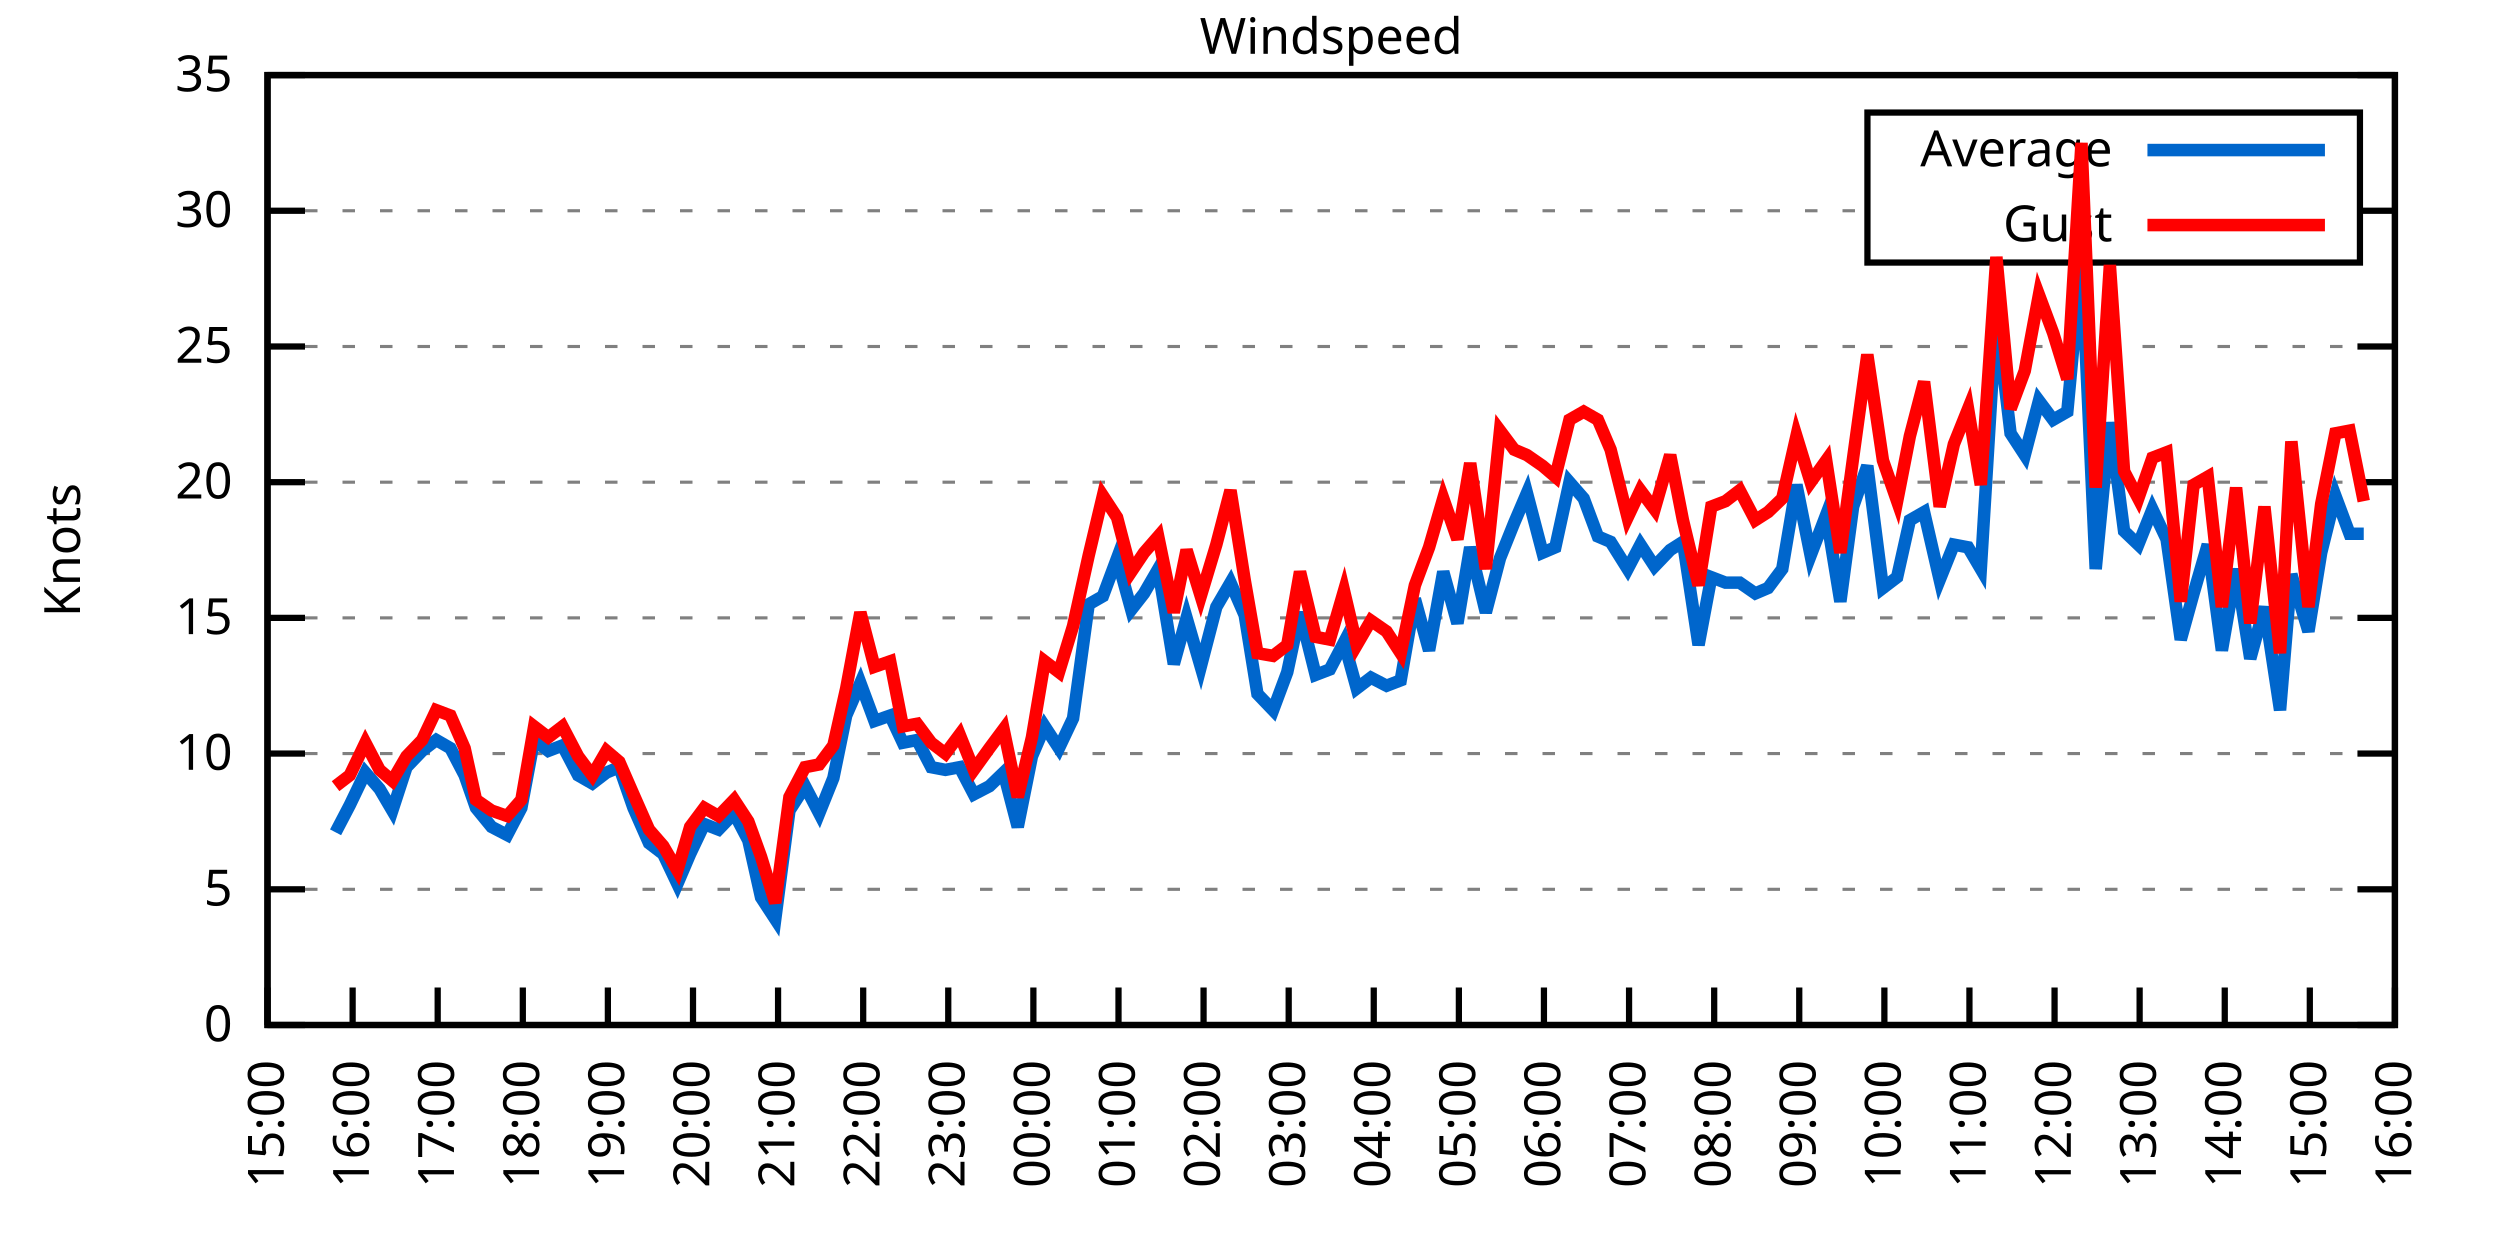
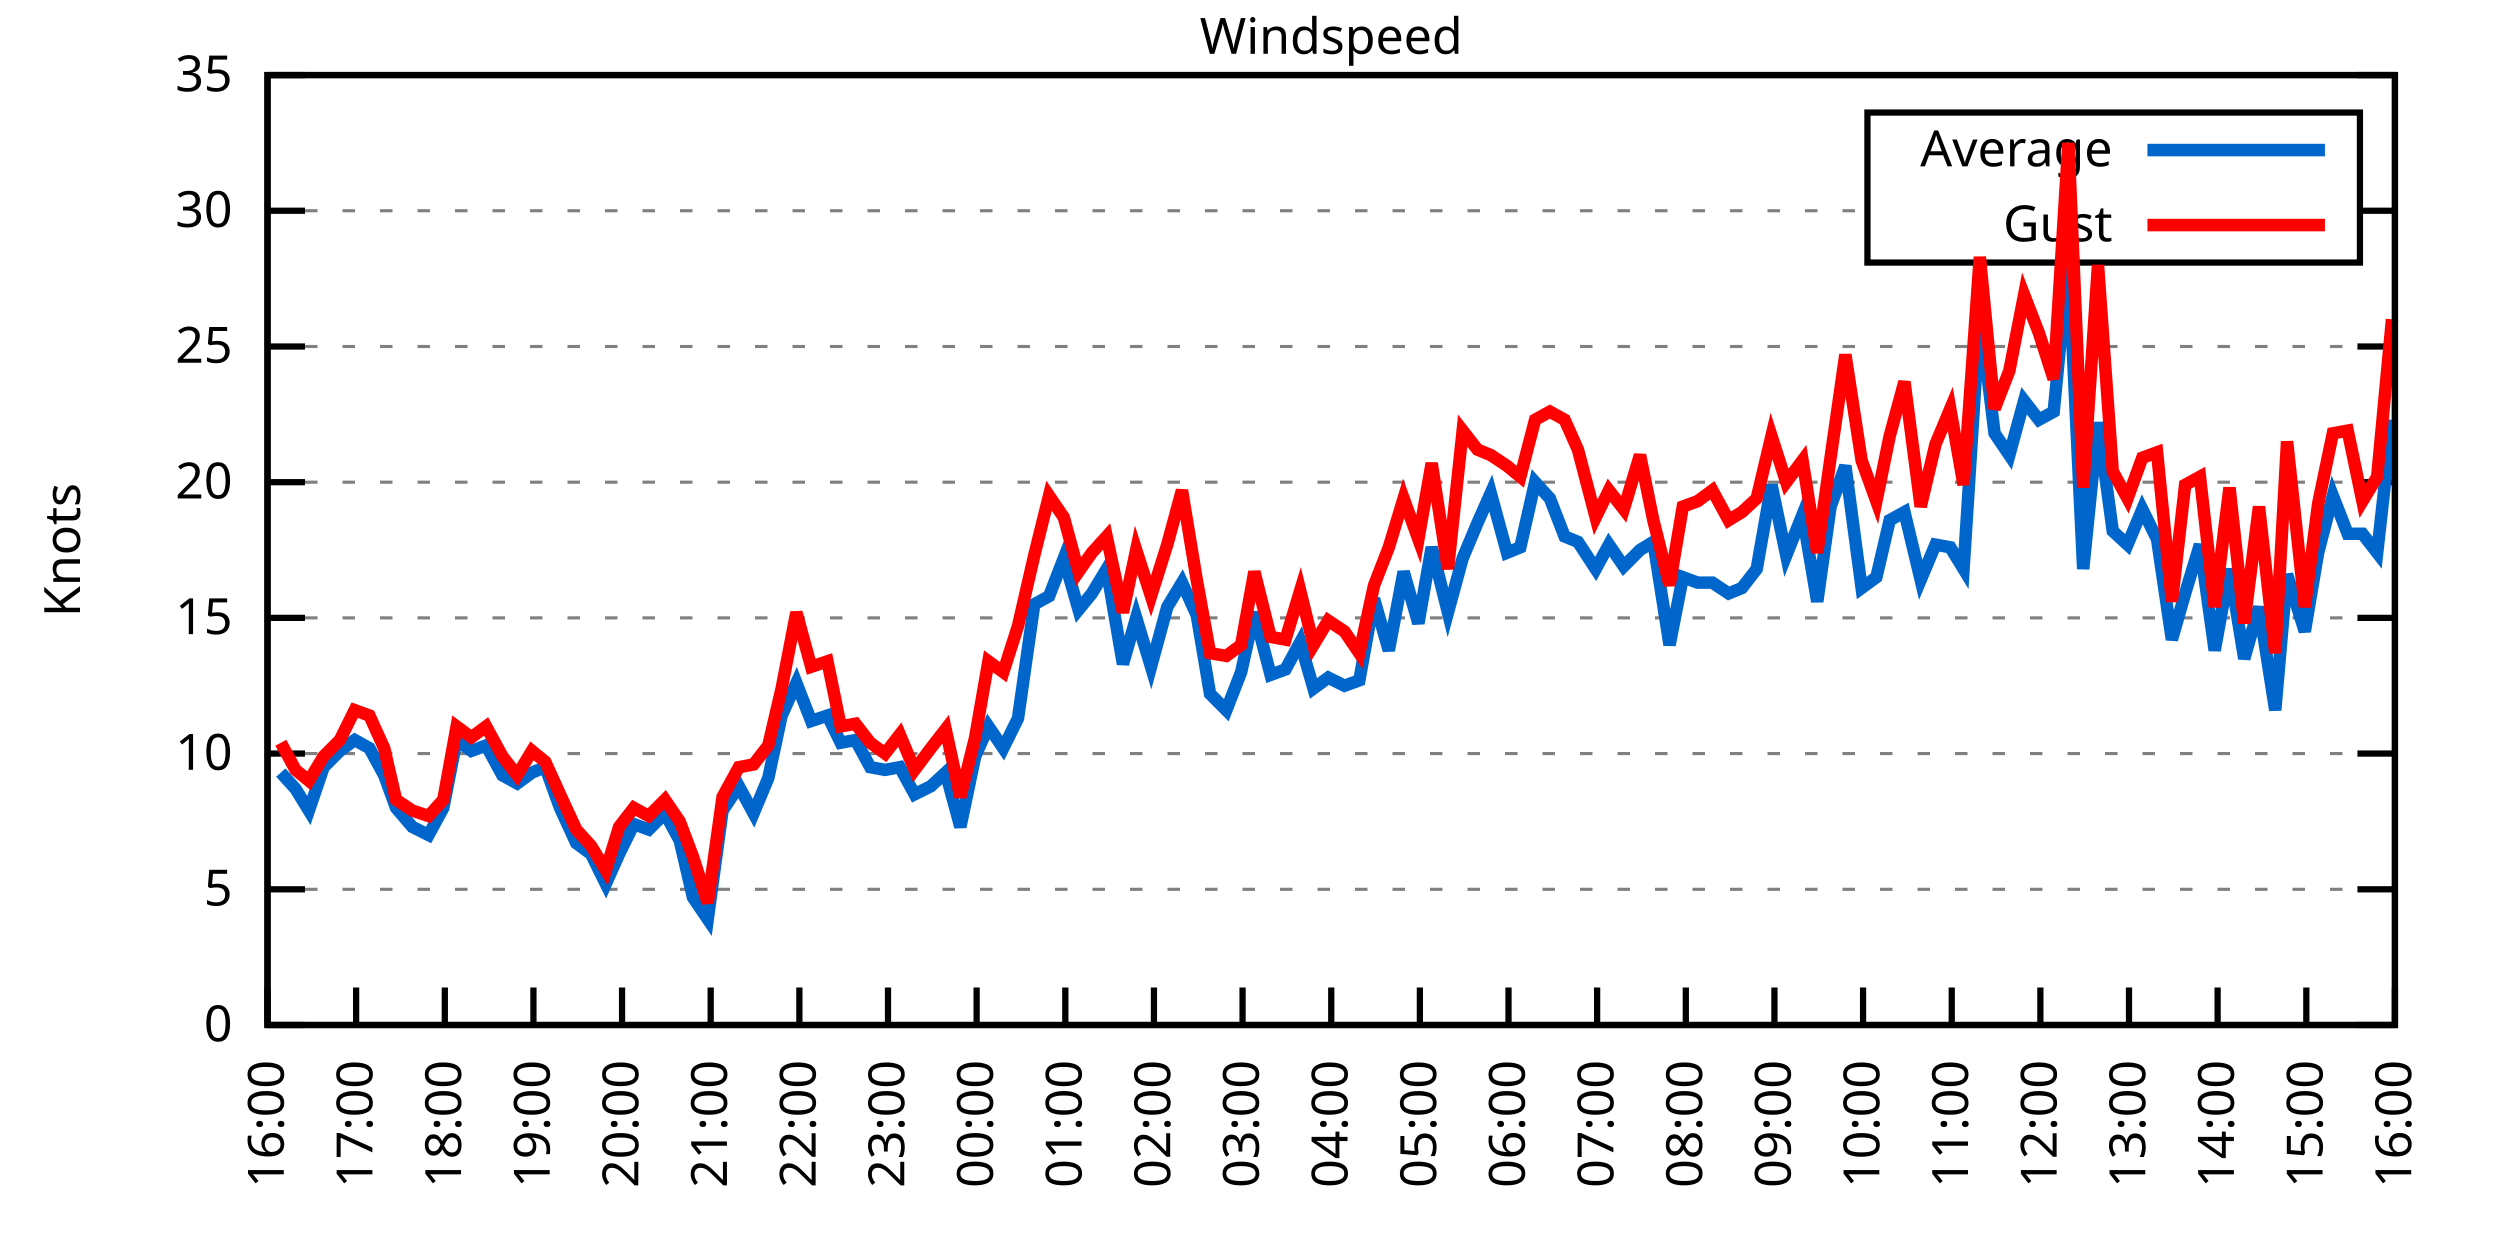
<svg xmlns="http://www.w3.org/2000/svg" xmlns:xlink="http://www.w3.org/1999/xlink" width="400" height="200" viewBox="0 0 400 200">
  <g id="gnuplot_canvas">
    <rect x="0" y="0" width="400" height="200" fill="none" />
    <defs>
      <circle id="gpDot" r="0.5" stroke-width="0.5" stroke="currentColor" />
      <path id="gpPt0" stroke-width="0.333" stroke="currentColor" d="M-1,0 h2 M0,-1 v2" />
      <path id="gpPt1" stroke-width="0.333" stroke="currentColor" d="M-1,-1 L1,1 M1,-1 L-1,1" />
      <path id="gpPt2" stroke-width="0.333" stroke="currentColor" d="M-1,0 L1,0 M0,-1 L0,1 M-1,-1 L1,1 M-1,1 L1,-1" />
      <rect id="gpPt3" stroke-width="0.333" stroke="currentColor" x="-1" y="-1" width="2" height="2" />
      <rect id="gpPt4" stroke-width="0.333" stroke="currentColor" fill="currentColor" x="-1" y="-1" width="2" height="2" />
      <circle id="gpPt5" stroke-width="0.333" stroke="currentColor" cx="0" cy="0" r="1" />
      <use xlink:href="#gpPt5" id="gpPt6" fill="currentColor" stroke="none" />
      <path id="gpPt7" stroke-width="0.333" stroke="currentColor" d="M0,-1.33 L-1.33,0.67 L1.33,0.67 z" />
      <use xlink:href="#gpPt7" id="gpPt8" fill="currentColor" stroke="none" />
      <use xlink:href="#gpPt7" id="gpPt9" stroke="currentColor" transform="rotate(180)" />
      <use xlink:href="#gpPt9" id="gpPt10" fill="currentColor" stroke="none" />
      <use xlink:href="#gpPt3" id="gpPt11" stroke="currentColor" transform="rotate(45)" />
      <use xlink:href="#gpPt11" id="gpPt12" fill="currentColor" stroke="none" />
      <path id="gpPt13" stroke-width="0.333" stroke="currentColor" d="M0,1.330 L1.265,0.411 L0.782,-1.067 L-0.782,-1.076 L-1.265,0.411 z" />
      <use xlink:href="#gpPt13" id="gpPt14" fill="currentColor" stroke="none" />
      <filter id="textbox" filterUnits="objectBoundingBox" x="0" y="0" height="1" width="1">
        <feFlood flood-color="white" flood-opacity="1" result="bgnd" />
        <feComposite in="SourceGraphic" in2="bgnd" operator="atop" />
      </filter>
      <filter id="greybox" filterUnits="objectBoundingBox" x="0" y="0" height="1" width="1">
        <feFlood flood-color="lightgrey" flood-opacity="1" result="grey" />
        <feComposite in="SourceGraphic" in2="grey" operator="atop" />
      </filter>
    </defs>
    <g fill="none" color="white" stroke="currentColor" stroke-width="1.00" stroke-linecap="butt" stroke-linejoin="miter">
</g>
    <g fill="none" color="black" stroke="currentColor" stroke-width="1.00" stroke-linecap="butt" stroke-linejoin="miter">
      <g stroke="none" shape-rendering="crispEdges">
        <polygon fill="rgb(255, 255, 255)" points="42.80,164.00 383.18,164.00 383.18,12.02 42.80,12.02 " />
      </g>
    </g>
    <g fill="none" color="black" stroke="currentColor" stroke-width="1.00" stroke-linecap="butt" stroke-linejoin="miter">
</g>
    <g fill="none" color="black" stroke="black" stroke-width="0.50" stroke-linecap="butt" stroke-linejoin="miter">
</g>
    <g fill="none" color="gray" stroke="currentColor" stroke-width="0.50" stroke-linecap="butt" stroke-linejoin="miter">
      <path stroke="gray" stroke-dasharray="2,4" class="gridline" d="M42.80,164.00 L383.19,164.00  " />
    </g>
    <g fill="none" color="gray" stroke="gray" stroke-width="1.00" stroke-linecap="butt" stroke-linejoin="miter">
</g>
    <g fill="none" color="black" stroke="currentColor" stroke-width="1.00" stroke-linecap="butt" stroke-linejoin="miter">
      <path stroke="black" d="M42.80,164.00 L48.80,164.00 M383.19,164.00 L377.19,164.00  " />
      <g transform="translate(37.20,166.60)" stroke="none" fill="black" font-family="Sans" font-size="8.00" text-anchor="end">
        <text>
          <tspan font-family="Sans"> 0</tspan>
        </text>
      </g>
    </g>
    <g fill="none" color="black" stroke="currentColor" stroke-width="1.00" stroke-linecap="butt" stroke-linejoin="miter">
</g>
    <g fill="none" color="black" stroke="black" stroke-width="0.50" stroke-linecap="butt" stroke-linejoin="miter">
</g>
    <g fill="none" color="gray" stroke="currentColor" stroke-width="0.50" stroke-linecap="butt" stroke-linejoin="miter">
      <path stroke="gray" stroke-dasharray="2,4" class="gridline" d="M42.80,142.29 L383.19,142.29  " />
    </g>
    <g fill="none" color="gray" stroke="gray" stroke-width="1.00" stroke-linecap="butt" stroke-linejoin="miter">
</g>
    <g fill="none" color="black" stroke="currentColor" stroke-width="1.00" stroke-linecap="butt" stroke-linejoin="miter">
      <path stroke="black" d="M42.80,142.29 L48.80,142.29 M383.19,142.29 L377.19,142.29  " />
      <g transform="translate(37.20,144.89)" stroke="none" fill="black" font-family="Sans" font-size="8.00" text-anchor="end">
        <text>
          <tspan font-family="Sans"> 5</tspan>
        </text>
      </g>
    </g>
    <g fill="none" color="black" stroke="currentColor" stroke-width="1.00" stroke-linecap="butt" stroke-linejoin="miter">
</g>
    <g fill="none" color="black" stroke="black" stroke-width="0.50" stroke-linecap="butt" stroke-linejoin="miter">
</g>
    <g fill="none" color="gray" stroke="currentColor" stroke-width="0.50" stroke-linecap="butt" stroke-linejoin="miter">
      <path stroke="gray" stroke-dasharray="2,4" class="gridline" d="M42.80,120.57 L383.19,120.57  " />
    </g>
    <g fill="none" color="gray" stroke="gray" stroke-width="1.00" stroke-linecap="butt" stroke-linejoin="miter">
</g>
    <g fill="none" color="black" stroke="currentColor" stroke-width="1.00" stroke-linecap="butt" stroke-linejoin="miter">
      <path stroke="black" d="M42.80,120.57 L48.80,120.57 M383.19,120.57 L377.19,120.57  " />
      <g transform="translate(37.20,123.17)" stroke="none" fill="black" font-family="Sans" font-size="8.00" text-anchor="end">
        <text>
          <tspan font-family="Sans"> 10</tspan>
        </text>
      </g>
    </g>
    <g fill="none" color="black" stroke="currentColor" stroke-width="1.00" stroke-linecap="butt" stroke-linejoin="miter">
</g>
    <g fill="none" color="black" stroke="black" stroke-width="0.50" stroke-linecap="butt" stroke-linejoin="miter">
</g>
    <g fill="none" color="gray" stroke="currentColor" stroke-width="0.50" stroke-linecap="butt" stroke-linejoin="miter">
      <path stroke="gray" stroke-dasharray="2,4" class="gridline" d="M42.80,98.86 L383.19,98.86  " />
    </g>
    <g fill="none" color="gray" stroke="gray" stroke-width="1.00" stroke-linecap="butt" stroke-linejoin="miter">
</g>
    <g fill="none" color="black" stroke="currentColor" stroke-width="1.00" stroke-linecap="butt" stroke-linejoin="miter">
      <path stroke="black" d="M42.80,98.86 L48.80,98.86 M383.19,98.86 L377.19,98.86  " />
      <g transform="translate(37.20,101.46)" stroke="none" fill="black" font-family="Sans" font-size="8.00" text-anchor="end">
        <text>
          <tspan font-family="Sans"> 15</tspan>
        </text>
      </g>
    </g>
    <g fill="none" color="black" stroke="currentColor" stroke-width="1.00" stroke-linecap="butt" stroke-linejoin="miter">
</g>
    <g fill="none" color="black" stroke="black" stroke-width="0.50" stroke-linecap="butt" stroke-linejoin="miter">
</g>
    <g fill="none" color="gray" stroke="currentColor" stroke-width="0.50" stroke-linecap="butt" stroke-linejoin="miter">
      <path stroke="gray" stroke-dasharray="2,4" class="gridline" d="M42.80,77.15 L383.19,77.15  " />
    </g>
    <g fill="none" color="gray" stroke="gray" stroke-width="1.00" stroke-linecap="butt" stroke-linejoin="miter">
</g>
    <g fill="none" color="black" stroke="currentColor" stroke-width="1.00" stroke-linecap="butt" stroke-linejoin="miter">
      <path stroke="black" d="M42.80,77.15 L48.80,77.15 M383.19,77.15 L377.19,77.15  " />
      <g transform="translate(37.20,79.75)" stroke="none" fill="black" font-family="Sans" font-size="8.00" text-anchor="end">
        <text>
          <tspan font-family="Sans"> 20</tspan>
        </text>
      </g>
    </g>
    <g fill="none" color="black" stroke="currentColor" stroke-width="1.00" stroke-linecap="butt" stroke-linejoin="miter">
</g>
    <g fill="none" color="black" stroke="black" stroke-width="0.50" stroke-linecap="butt" stroke-linejoin="miter">
</g>
    <g fill="none" color="gray" stroke="currentColor" stroke-width="0.50" stroke-linecap="butt" stroke-linejoin="miter">
      <path stroke="gray" stroke-dasharray="2,4" class="gridline" d="M42.80,55.44 L383.19,55.44  " />
    </g>
    <g fill="none" color="gray" stroke="gray" stroke-width="1.00" stroke-linecap="butt" stroke-linejoin="miter">
</g>
    <g fill="none" color="black" stroke="currentColor" stroke-width="1.00" stroke-linecap="butt" stroke-linejoin="miter">
      <path stroke="black" d="M42.80,55.44 L48.80,55.44 M383.19,55.44 L377.19,55.44  " />
      <g transform="translate(37.20,58.04)" stroke="none" fill="black" font-family="Sans" font-size="8.00" text-anchor="end">
        <text>
          <tspan font-family="Sans"> 25</tspan>
        </text>
      </g>
    </g>
    <g fill="none" color="black" stroke="currentColor" stroke-width="1.00" stroke-linecap="butt" stroke-linejoin="miter">
</g>
    <g fill="none" color="black" stroke="black" stroke-width="0.50" stroke-linecap="butt" stroke-linejoin="miter">
</g>
    <g fill="none" color="gray" stroke="currentColor" stroke-width="0.50" stroke-linecap="butt" stroke-linejoin="miter">
      <path stroke="gray" stroke-dasharray="2,4" class="gridline" d="M42.80,33.72 L298.79,33.72 M377.59,33.72 L383.19,33.72  " />
    </g>
    <g fill="none" color="gray" stroke="gray" stroke-width="1.00" stroke-linecap="butt" stroke-linejoin="miter">
</g>
    <g fill="none" color="black" stroke="currentColor" stroke-width="1.00" stroke-linecap="butt" stroke-linejoin="miter">
      <path stroke="black" d="M42.80,33.72 L48.80,33.72 M383.19,33.72 L377.19,33.72  " />
      <g transform="translate(37.20,36.32)" stroke="none" fill="black" font-family="Sans" font-size="8.00" text-anchor="end">
        <text>
          <tspan font-family="Sans"> 30</tspan>
        </text>
      </g>
    </g>
    <g fill="none" color="black" stroke="currentColor" stroke-width="1.00" stroke-linecap="butt" stroke-linejoin="miter">
</g>
    <g fill="none" color="black" stroke="black" stroke-width="0.50" stroke-linecap="butt" stroke-linejoin="miter">
</g>
    <g fill="none" color="gray" stroke="currentColor" stroke-width="0.50" stroke-linecap="butt" stroke-linejoin="miter">
      <path stroke="gray" stroke-dasharray="2,4" class="gridline" d="M42.80,12.01 L383.19,12.01  " />
    </g>
    <g fill="none" color="gray" stroke="gray" stroke-width="1.00" stroke-linecap="butt" stroke-linejoin="miter">
</g>
    <g fill="none" color="black" stroke="currentColor" stroke-width="1.00" stroke-linecap="butt" stroke-linejoin="miter">
      <path stroke="black" d="M42.80,12.01 L48.80,12.01 M383.19,12.01 L377.19,12.01  " />
      <g transform="translate(37.20,14.61)" stroke="none" fill="black" font-family="Sans" font-size="8.00" text-anchor="end">
        <text>
          <tspan font-family="Sans"> 35</tspan>
        </text>
      </g>
    </g>
    <g fill="none" color="black" stroke="currentColor" stroke-width="1.00" stroke-linecap="butt" stroke-linejoin="miter">
      <path stroke="black" d="M42.80,164.00 L42.80,158.00  " />
      <g transform="translate(45.40,169.60) rotate(270.00)" stroke="none" fill="black" font-family="Sans" font-size="8.00" text-anchor="end">
        <text>
-           <tspan font-family="Sans">15:00</tspan>
-         </text>
-       </g>
-     </g>
-     <g fill="none" color="black" stroke="currentColor" stroke-width="1.00" stroke-linecap="butt" stroke-linejoin="miter">
-       <path stroke="black" d="M56.42,164.00 L56.42,158.00  " />
-       <g transform="translate(59.02,169.60) rotate(270.00)" stroke="none" fill="black" font-family="Sans" font-size="8.00" text-anchor="end">
-         <text>
          <tspan font-family="Sans">16:00</tspan>
        </text>
      </g>
    </g>
    <g fill="none" color="black" stroke="currentColor" stroke-width="1.00" stroke-linecap="butt" stroke-linejoin="miter">
-       <path stroke="black" d="M70.03,164.00 L70.03,158.00  " />
-       <g transform="translate(72.63,169.60) rotate(270.00)" stroke="none" fill="black" font-family="Sans" font-size="8.00" text-anchor="end">
+       <path stroke="black" d="M56.98,164.00 L56.98,158.00  " />
+       <g transform="translate(59.58,169.60) rotate(270.00)" stroke="none" fill="black" font-family="Sans" font-size="8.00" text-anchor="end">
        <text>
          <tspan font-family="Sans">17:00</tspan>
        </text>
      </g>
    </g>
    <g fill="none" color="black" stroke="currentColor" stroke-width="1.00" stroke-linecap="butt" stroke-linejoin="miter">
-       <path stroke="black" d="M83.65,164.00 L83.65,158.00  " />
-       <g transform="translate(86.25,169.60) rotate(270.00)" stroke="none" fill="black" font-family="Sans" font-size="8.00" text-anchor="end">
+       <path stroke="black" d="M71.17,164.00 L71.17,158.00  " />
+       <g transform="translate(73.77,169.60) rotate(270.00)" stroke="none" fill="black" font-family="Sans" font-size="8.00" text-anchor="end">
        <text>
          <tspan font-family="Sans">18:00</tspan>
        </text>
      </g>
    </g>
    <g fill="none" color="black" stroke="currentColor" stroke-width="1.00" stroke-linecap="butt" stroke-linejoin="miter">
-       <path stroke="black" d="M97.26,164.00 L97.26,158.00  " />
-       <g transform="translate(99.86,169.60) rotate(270.00)" stroke="none" fill="black" font-family="Sans" font-size="8.00" text-anchor="end">
+       <path stroke="black" d="M85.35,164.00 L85.35,158.00  " />
+       <g transform="translate(87.95,169.60) rotate(270.00)" stroke="none" fill="black" font-family="Sans" font-size="8.00" text-anchor="end">
        <text>
          <tspan font-family="Sans">19:00</tspan>
        </text>
      </g>
    </g>
    <g fill="none" color="black" stroke="currentColor" stroke-width="1.00" stroke-linecap="butt" stroke-linejoin="miter">
-       <path stroke="black" d="M110.88,164.00 L110.88,158.00  " />
-       <g transform="translate(113.48,169.60) rotate(270.00)" stroke="none" fill="black" font-family="Sans" font-size="8.00" text-anchor="end">
+       <path stroke="black" d="M99.53,164.00 L99.53,158.00  " />
+       <g transform="translate(102.13,169.60) rotate(270.00)" stroke="none" fill="black" font-family="Sans" font-size="8.00" text-anchor="end">
        <text>
          <tspan font-family="Sans">20:00</tspan>
        </text>
      </g>
    </g>
    <g fill="none" color="black" stroke="currentColor" stroke-width="1.00" stroke-linecap="butt" stroke-linejoin="miter">
-       <path stroke="black" d="M124.49,164.00 L124.49,158.00  " />
-       <g transform="translate(127.09,169.60) rotate(270.00)" stroke="none" fill="black" font-family="Sans" font-size="8.00" text-anchor="end">
+       <path stroke="black" d="M113.71,164.00 L113.71,158.00  " />
+       <g transform="translate(116.31,169.60) rotate(270.00)" stroke="none" fill="black" font-family="Sans" font-size="8.00" text-anchor="end">
        <text>
          <tspan font-family="Sans">21:00</tspan>
        </text>
      </g>
    </g>
    <g fill="none" color="black" stroke="currentColor" stroke-width="1.00" stroke-linecap="butt" stroke-linejoin="miter">
-       <path stroke="black" d="M138.11,164.00 L138.11,158.00  " />
-       <g transform="translate(140.71,169.60) rotate(270.00)" stroke="none" fill="black" font-family="Sans" font-size="8.00" text-anchor="end">
+       <path stroke="black" d="M127.90,164.00 L127.90,158.00  " />
+       <g transform="translate(130.50,169.60) rotate(270.00)" stroke="none" fill="black" font-family="Sans" font-size="8.00" text-anchor="end">
        <text>
          <tspan font-family="Sans">22:00</tspan>
        </text>
      </g>
    </g>
    <g fill="none" color="black" stroke="currentColor" stroke-width="1.00" stroke-linecap="butt" stroke-linejoin="miter">
-       <path stroke="black" d="M151.72,164.00 L151.72,158.00  " />
-       <g transform="translate(154.32,169.60) rotate(270.00)" stroke="none" fill="black" font-family="Sans" font-size="8.00" text-anchor="end">
+       <path stroke="black" d="M142.08,164.00 L142.08,158.00  " />
+       <g transform="translate(144.68,169.60) rotate(270.00)" stroke="none" fill="black" font-family="Sans" font-size="8.00" text-anchor="end">
        <text>
          <tspan font-family="Sans">23:00</tspan>
        </text>
      </g>
    </g>
    <g fill="none" color="black" stroke="currentColor" stroke-width="1.00" stroke-linecap="butt" stroke-linejoin="miter">
-       <path stroke="black" d="M165.34,164.00 L165.34,158.00  " />
-       <g transform="translate(167.94,169.60) rotate(270.00)" stroke="none" fill="black" font-family="Sans" font-size="8.00" text-anchor="end">
+       <path stroke="black" d="M156.26,164.00 L156.26,158.00  " />
+       <g transform="translate(158.86,169.60) rotate(270.00)" stroke="none" fill="black" font-family="Sans" font-size="8.00" text-anchor="end">
        <text>
          <tspan font-family="Sans">00:00</tspan>
        </text>
      </g>
    </g>
    <g fill="none" color="black" stroke="currentColor" stroke-width="1.00" stroke-linecap="butt" stroke-linejoin="miter">
-       <path stroke="black" d="M178.96,164.00 L178.96,158.00  " />
-       <g transform="translate(181.56,169.60) rotate(270.00)" stroke="none" fill="black" font-family="Sans" font-size="8.00" text-anchor="end">
+       <path stroke="black" d="M170.45,164.00 L170.45,158.00  " />
+       <g transform="translate(173.05,169.60) rotate(270.00)" stroke="none" fill="black" font-family="Sans" font-size="8.00" text-anchor="end">
        <text>
          <tspan font-family="Sans">01:00</tspan>
        </text>
      </g>
    </g>
    <g fill="none" color="black" stroke="currentColor" stroke-width="1.00" stroke-linecap="butt" stroke-linejoin="miter">
-       <path stroke="black" d="M192.57,164.00 L192.57,158.00  " />
-       <g transform="translate(195.17,169.60) rotate(270.00)" stroke="none" fill="black" font-family="Sans" font-size="8.00" text-anchor="end">
+       <path stroke="black" d="M184.63,164.00 L184.63,158.00  " />
+       <g transform="translate(187.23,169.60) rotate(270.00)" stroke="none" fill="black" font-family="Sans" font-size="8.00" text-anchor="end">
        <text>
          <tspan font-family="Sans">02:00</tspan>
        </text>
      </g>
    </g>
    <g fill="none" color="black" stroke="currentColor" stroke-width="1.00" stroke-linecap="butt" stroke-linejoin="miter">
-       <path stroke="black" d="M206.19,164.00 L206.19,158.00  " />
-       <g transform="translate(208.79,169.60) rotate(270.00)" stroke="none" fill="black" font-family="Sans" font-size="8.00" text-anchor="end">
+       <path stroke="black" d="M198.81,164.00 L198.81,158.00  " />
+       <g transform="translate(201.41,169.60) rotate(270.00)" stroke="none" fill="black" font-family="Sans" font-size="8.00" text-anchor="end">
        <text>
          <tspan font-family="Sans">03:00</tspan>
        </text>
      </g>
    </g>
    <g fill="none" color="black" stroke="currentColor" stroke-width="1.00" stroke-linecap="butt" stroke-linejoin="miter">
-       <path stroke="black" d="M219.80,164.00 L219.80,158.00  " />
-       <g transform="translate(222.40,169.60) rotate(270.00)" stroke="none" fill="black" font-family="Sans" font-size="8.00" text-anchor="end">
+       <path stroke="black" d="M213.00,164.00 L213.00,158.00  " />
+       <g transform="translate(215.60,169.60) rotate(270.00)" stroke="none" fill="black" font-family="Sans" font-size="8.00" text-anchor="end">
        <text>
          <tspan font-family="Sans">04:00</tspan>
        </text>
      </g>
    </g>
    <g fill="none" color="black" stroke="currentColor" stroke-width="1.00" stroke-linecap="butt" stroke-linejoin="miter">
-       <path stroke="black" d="M233.42,164.00 L233.42,158.00  " />
-       <g transform="translate(236.02,169.60) rotate(270.00)" stroke="none" fill="black" font-family="Sans" font-size="8.00" text-anchor="end">
+       <path stroke="black" d="M227.18,164.00 L227.18,158.00  " />
+       <g transform="translate(229.78,169.60) rotate(270.00)" stroke="none" fill="black" font-family="Sans" font-size="8.00" text-anchor="end">
        <text>
          <tspan font-family="Sans">05:00</tspan>
        </text>
      </g>
    </g>
    <g fill="none" color="black" stroke="currentColor" stroke-width="1.00" stroke-linecap="butt" stroke-linejoin="miter">
-       <path stroke="black" d="M247.03,164.00 L247.03,158.00  " />
-       <g transform="translate(249.63,169.60) rotate(270.00)" stroke="none" fill="black" font-family="Sans" font-size="8.00" text-anchor="end">
+       <path stroke="black" d="M241.36,164.00 L241.36,158.00  " />
+       <g transform="translate(243.96,169.60) rotate(270.00)" stroke="none" fill="black" font-family="Sans" font-size="8.00" text-anchor="end">
        <text>
          <tspan font-family="Sans">06:00</tspan>
        </text>
      </g>
    </g>
    <g fill="none" color="black" stroke="currentColor" stroke-width="1.00" stroke-linecap="butt" stroke-linejoin="miter">
-       <path stroke="black" d="M260.65,164.00 L260.65,158.00  " />
-       <g transform="translate(263.25,169.60) rotate(270.00)" stroke="none" fill="black" font-family="Sans" font-size="8.00" text-anchor="end">
+       <path stroke="black" d="M255.54,164.00 L255.54,158.00  " />
+       <g transform="translate(258.14,169.60) rotate(270.00)" stroke="none" fill="black" font-family="Sans" font-size="8.00" text-anchor="end">
        <text>
          <tspan font-family="Sans">07:00</tspan>
        </text>
      </g>
    </g>
    <g fill="none" color="black" stroke="currentColor" stroke-width="1.00" stroke-linecap="butt" stroke-linejoin="miter">
-       <path stroke="black" d="M274.27,164.00 L274.27,158.00  " />
-       <g transform="translate(276.87,169.60) rotate(270.00)" stroke="none" fill="black" font-family="Sans" font-size="8.00" text-anchor="end">
+       <path stroke="black" d="M269.73,164.00 L269.73,158.00  " />
+       <g transform="translate(272.33,169.60) rotate(270.00)" stroke="none" fill="black" font-family="Sans" font-size="8.00" text-anchor="end">
        <text>
          <tspan font-family="Sans">08:00</tspan>
        </text>
      </g>
    </g>
    <g fill="none" color="black" stroke="currentColor" stroke-width="1.00" stroke-linecap="butt" stroke-linejoin="miter">
-       <path stroke="black" d="M287.88,164.00 L287.88,158.00  " />
-       <g transform="translate(290.48,169.60) rotate(270.00)" stroke="none" fill="black" font-family="Sans" font-size="8.00" text-anchor="end">
+       <path stroke="black" d="M283.91,164.00 L283.91,158.00  " />
+       <g transform="translate(286.51,169.60) rotate(270.00)" stroke="none" fill="black" font-family="Sans" font-size="8.00" text-anchor="end">
        <text>
          <tspan font-family="Sans">09:00</tspan>
        </text>
      </g>
    </g>
    <g fill="none" color="black" stroke="currentColor" stroke-width="1.00" stroke-linecap="butt" stroke-linejoin="miter">
-       <path stroke="black" d="M301.50,164.00 L301.50,158.00  " />
-       <g transform="translate(304.10,169.60) rotate(270.00)" stroke="none" fill="black" font-family="Sans" font-size="8.00" text-anchor="end">
+       <path stroke="black" d="M298.09,164.00 L298.09,158.00  " />
+       <g transform="translate(300.69,169.60) rotate(270.00)" stroke="none" fill="black" font-family="Sans" font-size="8.00" text-anchor="end">
        <text>
          <tspan font-family="Sans">10:00</tspan>
        </text>
      </g>
    </g>
    <g fill="none" color="black" stroke="currentColor" stroke-width="1.00" stroke-linecap="butt" stroke-linejoin="miter">
-       <path stroke="black" d="M315.11,164.00 L315.11,158.00  " />
-       <g transform="translate(317.71,169.60) rotate(270.00)" stroke="none" fill="black" font-family="Sans" font-size="8.00" text-anchor="end">
+       <path stroke="black" d="M312.28,164.00 L312.28,158.00  " />
+       <g transform="translate(314.88,169.60) rotate(270.00)" stroke="none" fill="black" font-family="Sans" font-size="8.00" text-anchor="end">
        <text>
          <tspan font-family="Sans">11:00</tspan>
        </text>
      </g>
    </g>
    <g fill="none" color="black" stroke="currentColor" stroke-width="1.00" stroke-linecap="butt" stroke-linejoin="miter">
-       <path stroke="black" d="M328.73,164.00 L328.73,158.00  " />
-       <g transform="translate(331.33,169.60) rotate(270.00)" stroke="none" fill="black" font-family="Sans" font-size="8.00" text-anchor="end">
+       <path stroke="black" d="M326.46,164.00 L326.46,158.00  " />
+       <g transform="translate(329.06,169.60) rotate(270.00)" stroke="none" fill="black" font-family="Sans" font-size="8.00" text-anchor="end">
        <text>
          <tspan font-family="Sans">12:00</tspan>
        </text>
      </g>
    </g>
    <g fill="none" color="black" stroke="currentColor" stroke-width="1.00" stroke-linecap="butt" stroke-linejoin="miter">
-       <path stroke="black" d="M342.34,164.00 L342.34,158.00  " />
-       <g transform="translate(344.94,169.60) rotate(270.00)" stroke="none" fill="black" font-family="Sans" font-size="8.00" text-anchor="end">
+       <path stroke="black" d="M340.64,164.00 L340.64,158.00  " />
+       <g transform="translate(343.24,169.60) rotate(270.00)" stroke="none" fill="black" font-family="Sans" font-size="8.00" text-anchor="end">
        <text>
          <tspan font-family="Sans">13:00</tspan>
        </text>
      </g>
    </g>
    <g fill="none" color="black" stroke="currentColor" stroke-width="1.00" stroke-linecap="butt" stroke-linejoin="miter">
-       <path stroke="black" d="M355.96,164.00 L355.96,158.00  " />
-       <g transform="translate(358.56,169.60) rotate(270.00)" stroke="none" fill="black" font-family="Sans" font-size="8.00" text-anchor="end">
+       <path stroke="black" d="M354.82,164.00 L354.82,158.00  " />
+       <g transform="translate(357.42,169.60) rotate(270.00)" stroke="none" fill="black" font-family="Sans" font-size="8.00" text-anchor="end">
        <text>
          <tspan font-family="Sans">14:00</tspan>
        </text>
      </g>
    </g>
    <g fill="none" color="black" stroke="currentColor" stroke-width="1.00" stroke-linecap="butt" stroke-linejoin="miter">
-       <path stroke="black" d="M369.57,164.00 L369.57,158.00  " />
-       <g transform="translate(372.17,169.60) rotate(270.00)" stroke="none" fill="black" font-family="Sans" font-size="8.00" text-anchor="end">
+       <path stroke="black" d="M369.01,164.00 L369.01,158.00  " />
+       <g transform="translate(371.61,169.60) rotate(270.00)" stroke="none" fill="black" font-family="Sans" font-size="8.00" text-anchor="end">
        <text>
          <tspan font-family="Sans">15:00</tspan>
        </text>
      </g>
    </g>
    <g fill="none" color="black" stroke="currentColor" stroke-width="1.00" stroke-linecap="butt" stroke-linejoin="miter">
      <path stroke="black" d="M383.19,164.00 L383.19,158.00  " />
      <g transform="translate(385.79,169.60) rotate(270.00)" stroke="none" fill="black" font-family="Sans" font-size="8.00" text-anchor="end">
        <text>
          <tspan font-family="Sans">16:00</tspan>
        </text>
      </g>
    </g>
    <g fill="none" color="black" stroke="currentColor" stroke-width="1.00" stroke-linecap="butt" stroke-linejoin="miter">
</g>
    <g fill="none" color="black" stroke="currentColor" stroke-width="1.00" stroke-linecap="butt" stroke-linejoin="miter">
      <path stroke="black" d="M42.80,12.01 L42.80,164.00 L383.19,164.00 L383.19,12.01 L42.80,12.01 Z  " />
    </g>
    <g fill="none" color="black" stroke="currentColor" stroke-width="1.00" stroke-linecap="butt" stroke-linejoin="miter">
</g>
    <g fill="none" color="black" stroke="currentColor" stroke-width="1.00" stroke-linecap="butt" stroke-linejoin="miter">
      <path stroke="black" d="M298.79,42.01 L298.79,18.01 L377.59,18.01 L377.59,42.01 L298.79,42.01 Z  " />
    </g>
    <g id="Windspeed_plot_1">
      <g fill="none" color="white" stroke="black" stroke-width="2.00" stroke-linecap="butt" stroke-linejoin="miter">
</g>
      <g fill="none" color="black" stroke="currentColor" stroke-width="2.00" stroke-linecap="butt" stroke-linejoin="miter">
        <g transform="translate(337.99,26.61)" stroke="none" fill="black" font-family="Sans" font-size="8.00" text-anchor="end">
          <text>
            <tspan font-family="Sans">Average</tspan>
          </text>
        </g>
      </g>
      <g fill="none" color="black" stroke="currentColor" stroke-width="2.00" stroke-linecap="butt" stroke-linejoin="miter">
-         <path stroke="rgb(  0, 102, 204)" d="M343.59,24.01 L371.99,24.01 M53.69,133.17 L55.96,128.83 L58.46,123.61 L60.73,126.22 L62.77,129.69 L65.04,122.75   L67.54,120.14 L69.80,118.40 L72.07,119.71 L74.34,124.05 L76.16,129.26 L78.65,132.30 L81.15,133.60 L83.42,129.26   L85.46,118.40 L87.73,120.14 L90.00,119.27 L92.50,124.05 L94.77,125.35 L97.04,123.61 L99.08,122.75 L101.35,129.26   L103.84,134.90 L106.11,136.64 L108.38,141.42 L110.42,136.64 L112.69,131.86 L114.96,132.73 L117.46,130.13 L119.73,134.47   L121.77,143.59 L124.04,147.06 L126.31,129.69 L128.81,125.79 L131.07,130.13 L133.34,124.48 L135.39,114.49 L137.66,109.28   L139.92,115.36 L142.42,114.49 L144.46,118.84 L146.73,118.40 L149.00,122.75 L151.27,123.18 L153.54,122.75 L155.81,127.09   L158.31,125.79 L160.57,123.61 L162.84,132.30 L165.11,121.01 L167.16,116.23 L169.43,119.71 L171.69,114.93 L174.19,96.69   L176.46,95.39 L178.73,89.31 L181.00,97.56 L183.04,94.95 L185.31,91.04 L187.81,106.24 L189.85,98.86 L192.12,106.68   L194.61,97.12 L196.88,93.22 L199.15,98.43 L201.19,111.02 L203.69,113.63 L205.96,107.55 L208.00,97.99 L210.50,107.98   L212.77,107.11 L215.04,102.77 L217.08,110.15 L219.35,108.42 L221.85,109.72 L224.11,108.85 L226.38,95.82 L228.65,104.07   L230.92,91.48 L233.19,99.73 L235.23,87.57 L237.73,97.99 L240.00,89.31 L242.27,83.66 L244.31,78.89 L246.81,88.44   L248.85,87.57 L251.12,77.15 L253.39,79.75 L255.66,85.83 L257.70,86.70 L260.42,91.04 L262.47,87.14 L264.73,90.61   L267.23,88.00 L269.27,86.70 L271.77,103.20 L273.81,92.35 L276.08,93.22 L278.35,93.22 L280.85,94.95 L282.89,94.08   L285.16,91.04 L287.43,77.58 L289.70,88.87 L292.19,82.36 L294.46,96.26 L296.50,81.06 L298.77,74.54 L301.27,94.08   L303.54,92.35 L305.58,83.23 L307.85,81.93 L310.35,92.78 L312.62,87.14 L314.89,87.57 L316.93,91.04 L319.42,50.22   L321.69,69.33 L323.96,72.81 L326.23,64.12 L328.50,67.16 L330.77,65.86 L333.04,41.54 L335.31,91.04 L337.58,67.59   L339.85,84.97 L342.12,87.14 L344.39,81.49 L346.65,86.27 L348.92,102.34 L350.97,94.95 L353.24,87.14 L355.50,104.07   L357.77,91.04 L360.04,105.38 L362.31,97.12 L364.81,113.63 L366.62,91.91 L369.35,101.03 L371.39,88.44 L373.66,79.32   L375.93,85.40 L378.20,85.40  " />
+         <path stroke="rgb(  0, 102, 204)" d="M343.59,24.01 L371.99,24.01 M44.93,123.61 L47.29,126.22 L49.42,129.69 L51.78,122.75 L54.38,120.14 L56.75,118.40   L59.11,119.71 L61.47,124.05 L63.37,129.26 L65.97,132.30 L68.57,133.60 L70.93,129.26 L73.06,118.40 L75.42,120.14   L77.78,119.27 L80.38,124.05 L82.75,125.35 L85.11,123.61 L87.24,122.75 L89.60,129.26 L92.20,134.90 L94.57,136.64   L96.93,141.42 L99.06,136.64 L101.42,131.86 L103.79,132.73 L106.39,130.13 L108.75,134.47 L110.88,143.59 L113.24,147.06   L115.61,129.69 L118.21,125.79 L120.57,130.13 L122.93,124.48 L125.06,114.49 L127.42,109.28 L129.79,115.36 L132.39,114.49   L134.52,118.84 L136.88,118.40 L139.24,122.75 L141.61,123.18 L143.97,122.75 L146.34,127.09 L148.94,125.79 L151.30,123.61   L153.66,132.30 L156.03,121.01 L158.15,116.23 L160.52,119.71 L162.88,114.93 L165.48,96.69 L167.85,95.39 L170.21,89.31   L172.57,97.56 L174.70,94.95 L177.06,91.04 L179.67,106.24 L181.79,98.86 L184.16,106.68 L186.76,97.12 L189.12,93.22   L191.48,98.43 L193.61,111.02 L196.21,113.63 L198.58,107.55 L200.70,97.99 L203.30,107.98 L205.67,107.11 L208.03,102.77   L210.16,110.15 L212.52,108.42 L215.12,109.72 L217.49,108.85 L219.85,95.82 L222.21,104.07 L224.58,91.48 L226.94,99.73   L229.07,87.57 L231.67,97.99 L234.03,89.31 L236.40,83.66 L238.52,78.89 L241.12,88.44 L243.25,87.57 L245.62,77.15   L247.98,79.75 L250.34,85.83 L252.47,86.70 L255.31,91.04 L257.43,87.14 L259.80,90.61 L262.40,88.00 L264.53,86.70   L267.13,103.20 L269.25,92.35 L271.62,93.22 L273.98,93.22 L276.58,94.95 L278.71,94.08 L281.07,91.04 L283.44,77.58   L285.80,88.87 L288.40,82.36 L290.76,96.26 L292.89,81.06 L295.26,74.54 L297.86,94.08 L300.22,92.35 L302.35,83.23   L304.71,81.93 L307.31,92.78 L309.68,87.14 L312.04,87.57 L314.17,91.04 L316.77,50.22 L319.13,69.33 L321.49,72.81   L323.86,64.12 L326.22,67.16 L328.59,65.86 L330.95,41.54 L333.31,91.04 L335.68,67.59 L338.04,84.97 L340.40,87.14   L342.77,81.49 L345.13,86.27 L347.50,102.34 L349.62,94.95 L351.99,87.14 L354.35,104.07 L356.72,91.04 L359.08,105.38   L361.44,97.12 L364.04,113.63 L365.93,91.91 L368.77,101.03 L370.90,88.44 L373.26,79.32 L375.63,85.40 L377.99,85.40   L380.35,88.44 L382.72,67.16  " />
      </g>
    </g>
    <g id="Windspeed_plot_2">
      <g fill="none" color="black" stroke="currentColor" stroke-width="2.00" stroke-linecap="butt" stroke-linejoin="miter">
        <g transform="translate(337.99,38.61)" stroke="none" fill="black" font-family="Sans" font-size="8.00" text-anchor="end">
          <text>
            <tspan font-family="Sans">Gust</tspan>
          </text>
        </g>
      </g>
      <g fill="none" color="black" stroke="currentColor" stroke-width="2.00" stroke-linecap="butt" stroke-linejoin="miter">
-         <path stroke="rgb(255,   0,   0)" d="M343.59,36.01 L371.99,36.01 M53.69,125.79 L55.96,124.05 L58.46,118.84 L60.73,123.18 L62.77,124.92 L65.04,121.01   L67.54,118.40 L69.80,113.63 L72.07,114.49 L74.34,119.71 L76.16,127.96 L78.65,129.69 L81.15,130.56 L83.42,127.96   L85.46,116.23 L87.73,117.97 L90.00,116.23 L92.50,121.01 L94.77,124.05 L97.04,120.14 L99.08,121.88 L101.35,127.09   L103.84,132.73 L106.11,135.34 L108.38,139.25 L110.42,132.30 L112.69,129.26 L114.96,130.56 L117.46,127.96 L119.73,131.43   L121.77,137.08 L124.04,144.46 L126.31,127.52 L128.81,122.75 L131.07,122.31 L133.34,119.27 L135.39,110.15 L137.66,97.99   L139.92,106.68 L142.42,105.81 L144.46,116.23 L146.73,115.80 L149.00,118.84 L151.27,120.57 L153.54,117.53 L155.81,123.18   L158.31,119.71 L160.57,116.67 L162.84,127.52 L165.11,117.97 L167.16,105.81 L169.43,107.55 L171.69,100.16 L174.19,88.87   L176.46,79.32 L178.73,82.79 L181.00,91.48 L183.04,88.44 L185.31,85.83 L187.81,97.99 L189.85,88.00 L192.12,95.39   L194.61,87.14 L196.88,78.45 L199.15,92.78 L201.19,104.51 L203.69,104.94 L205.96,103.20 L208.00,91.48 L210.50,101.90   L212.77,102.34 L215.04,94.52 L217.08,103.20 L219.35,99.30 L221.85,101.03 L224.11,104.51 L226.38,93.65 L228.65,87.57   L230.92,79.75 L233.19,86.27 L235.23,74.11 L237.73,91.04 L240.00,68.90 L242.27,71.94 L244.31,72.81 L246.81,74.54   L248.85,76.28 L251.12,67.16 L253.39,65.86 L255.66,67.16 L257.70,71.94 L260.42,82.79 L262.47,78.45 L264.73,81.49   L267.23,72.81 L269.27,83.23 L271.77,93.65 L273.81,81.06 L276.08,80.19 L278.35,78.45 L280.85,83.23 L282.89,81.93   L285.16,79.75 L287.43,69.77 L289.70,77.15 L292.19,73.67 L294.46,88.44 L296.50,73.24 L298.77,56.74 L301.27,73.67   L303.54,80.19 L305.58,69.77 L307.85,61.08 L310.35,81.06 L312.62,71.07 L314.89,65.42 L316.93,77.58 L319.42,41.11   L321.69,65.42 L323.96,59.34 L326.23,47.18 L328.50,53.26 L330.77,60.65 L333.04,22.87 L335.31,78.02 L337.58,42.41   L339.85,75.41 L342.12,79.75 L344.39,73.24 L346.65,72.37 L348.92,96.26 L350.97,77.58 L353.24,76.28 L355.50,97.12   L357.77,78.02 L360.04,99.73 L362.31,81.06 L364.81,104.51 L366.62,70.63 L369.35,97.12 L371.39,80.62 L373.66,69.33   L375.93,68.90 L378.20,80.19  " />
+         <path stroke="rgb(255,   0,   0)" d="M343.59,36.01 L371.99,36.01 M44.93,118.84 L47.29,123.18 L49.42,124.92 L51.78,121.01 L54.38,118.40 L56.75,113.63   L59.11,114.49 L61.47,119.71 L63.37,127.96 L65.97,129.69 L68.57,130.56 L70.93,127.96 L73.06,116.23 L75.42,117.97   L77.78,116.23 L80.38,121.01 L82.75,124.05 L85.11,120.14 L87.24,121.88 L89.60,127.09 L92.20,132.73 L94.57,135.34   L96.93,139.25 L99.06,132.30 L101.42,129.26 L103.79,130.56 L106.39,127.96 L108.75,131.43 L110.88,137.08 L113.24,144.46   L115.61,127.52 L118.21,122.75 L120.57,122.31 L122.93,119.27 L125.06,110.15 L127.42,97.99 L129.79,106.68 L132.39,105.81   L134.52,116.23 L136.88,115.80 L139.24,118.84 L141.61,120.57 L143.97,117.53 L146.34,123.18 L148.94,119.71 L151.30,116.67   L153.66,127.52 L156.03,117.97 L158.15,105.81 L160.52,107.55 L162.88,100.16 L165.48,88.87 L167.85,79.32 L170.21,82.79   L172.57,91.48 L174.70,88.44 L177.06,85.83 L179.67,97.99 L181.79,88.00 L184.16,95.39 L186.76,87.14 L189.12,78.45   L191.48,92.78 L193.61,104.51 L196.21,104.94 L198.58,103.20 L200.70,91.48 L203.30,101.90 L205.67,102.34 L208.03,94.52   L210.16,103.20 L212.52,99.30 L215.12,101.03 L217.49,104.51 L219.85,93.65 L222.21,87.57 L224.58,79.75 L226.94,86.27   L229.07,74.11 L231.67,91.04 L234.03,68.90 L236.40,71.94 L238.52,72.81 L241.12,74.54 L243.25,76.28 L245.62,67.16   L247.98,65.86 L250.34,67.16 L252.47,71.94 L255.31,82.79 L257.43,78.45 L259.80,81.49 L262.40,72.81 L264.53,83.23   L267.13,93.65 L269.25,81.06 L271.62,80.19 L273.98,78.45 L276.58,83.23 L278.71,81.93 L281.07,79.75 L283.44,69.77   L285.80,77.15 L288.40,73.67 L290.76,88.44 L292.89,73.24 L295.26,56.74 L297.86,73.67 L300.22,80.19 L302.35,69.77   L304.71,61.08 L307.31,81.06 L309.68,71.07 L312.04,65.42 L314.17,77.58 L316.77,41.11 L319.13,65.42 L321.49,59.34   L323.86,47.18 L326.22,53.26 L328.59,60.65 L330.95,22.87 L333.31,78.02 L335.68,42.41 L338.04,75.41 L340.40,79.75   L342.77,73.24 L345.13,72.37 L347.50,96.26 L349.62,77.58 L351.99,76.28 L354.35,97.12 L356.72,78.02 L359.08,99.73   L361.44,81.06 L364.04,104.51 L365.93,70.63 L368.77,97.12 L370.90,80.62 L373.26,69.33 L375.63,68.90 L377.99,80.19   L380.35,76.28 L382.72,51.09  " />
      </g>
    </g>
    <g fill="none" color="black" stroke="currentColor" stroke-width="2.00" stroke-linecap="butt" stroke-linejoin="miter">
</g>
    <g fill="none" color="black" stroke="black" stroke-width="1.00" stroke-linecap="butt" stroke-linejoin="miter">
</g>
    <g fill="none" color="black" stroke="currentColor" stroke-width="1.00" stroke-linecap="butt" stroke-linejoin="miter">
      <path stroke="black" d="M42.80,12.01 L42.80,164.00 L383.19,164.00 L383.19,12.01 L42.80,12.01 Z  " />
      <g transform="translate(12.80,88.01) rotate(270.00)" stroke="none" fill="black" font-family="Sans" font-size="8.00" text-anchor="middle">
        <text>
          <tspan font-family="Sans">Knots</tspan>
        </text>
      </g>
    </g>
    <g fill="none" color="black" stroke="currentColor" stroke-width="1.00" stroke-linecap="butt" stroke-linejoin="miter">
</g>
    <g fill="none" color="black" stroke="currentColor" stroke-width="1.00" stroke-linecap="butt" stroke-linejoin="miter">
      <g transform="translate(212.99,8.61)" stroke="none" fill="black" font-family="Sans" font-size="8.00" text-anchor="middle">
        <text>
          <tspan font-family="Sans">Windspeed</tspan>
        </text>
      </g>
    </g>
    <g fill="none" color="black" stroke="currentColor" stroke-width="1.00" stroke-linecap="butt" stroke-linejoin="miter">
</g>
  </g>
</svg>
